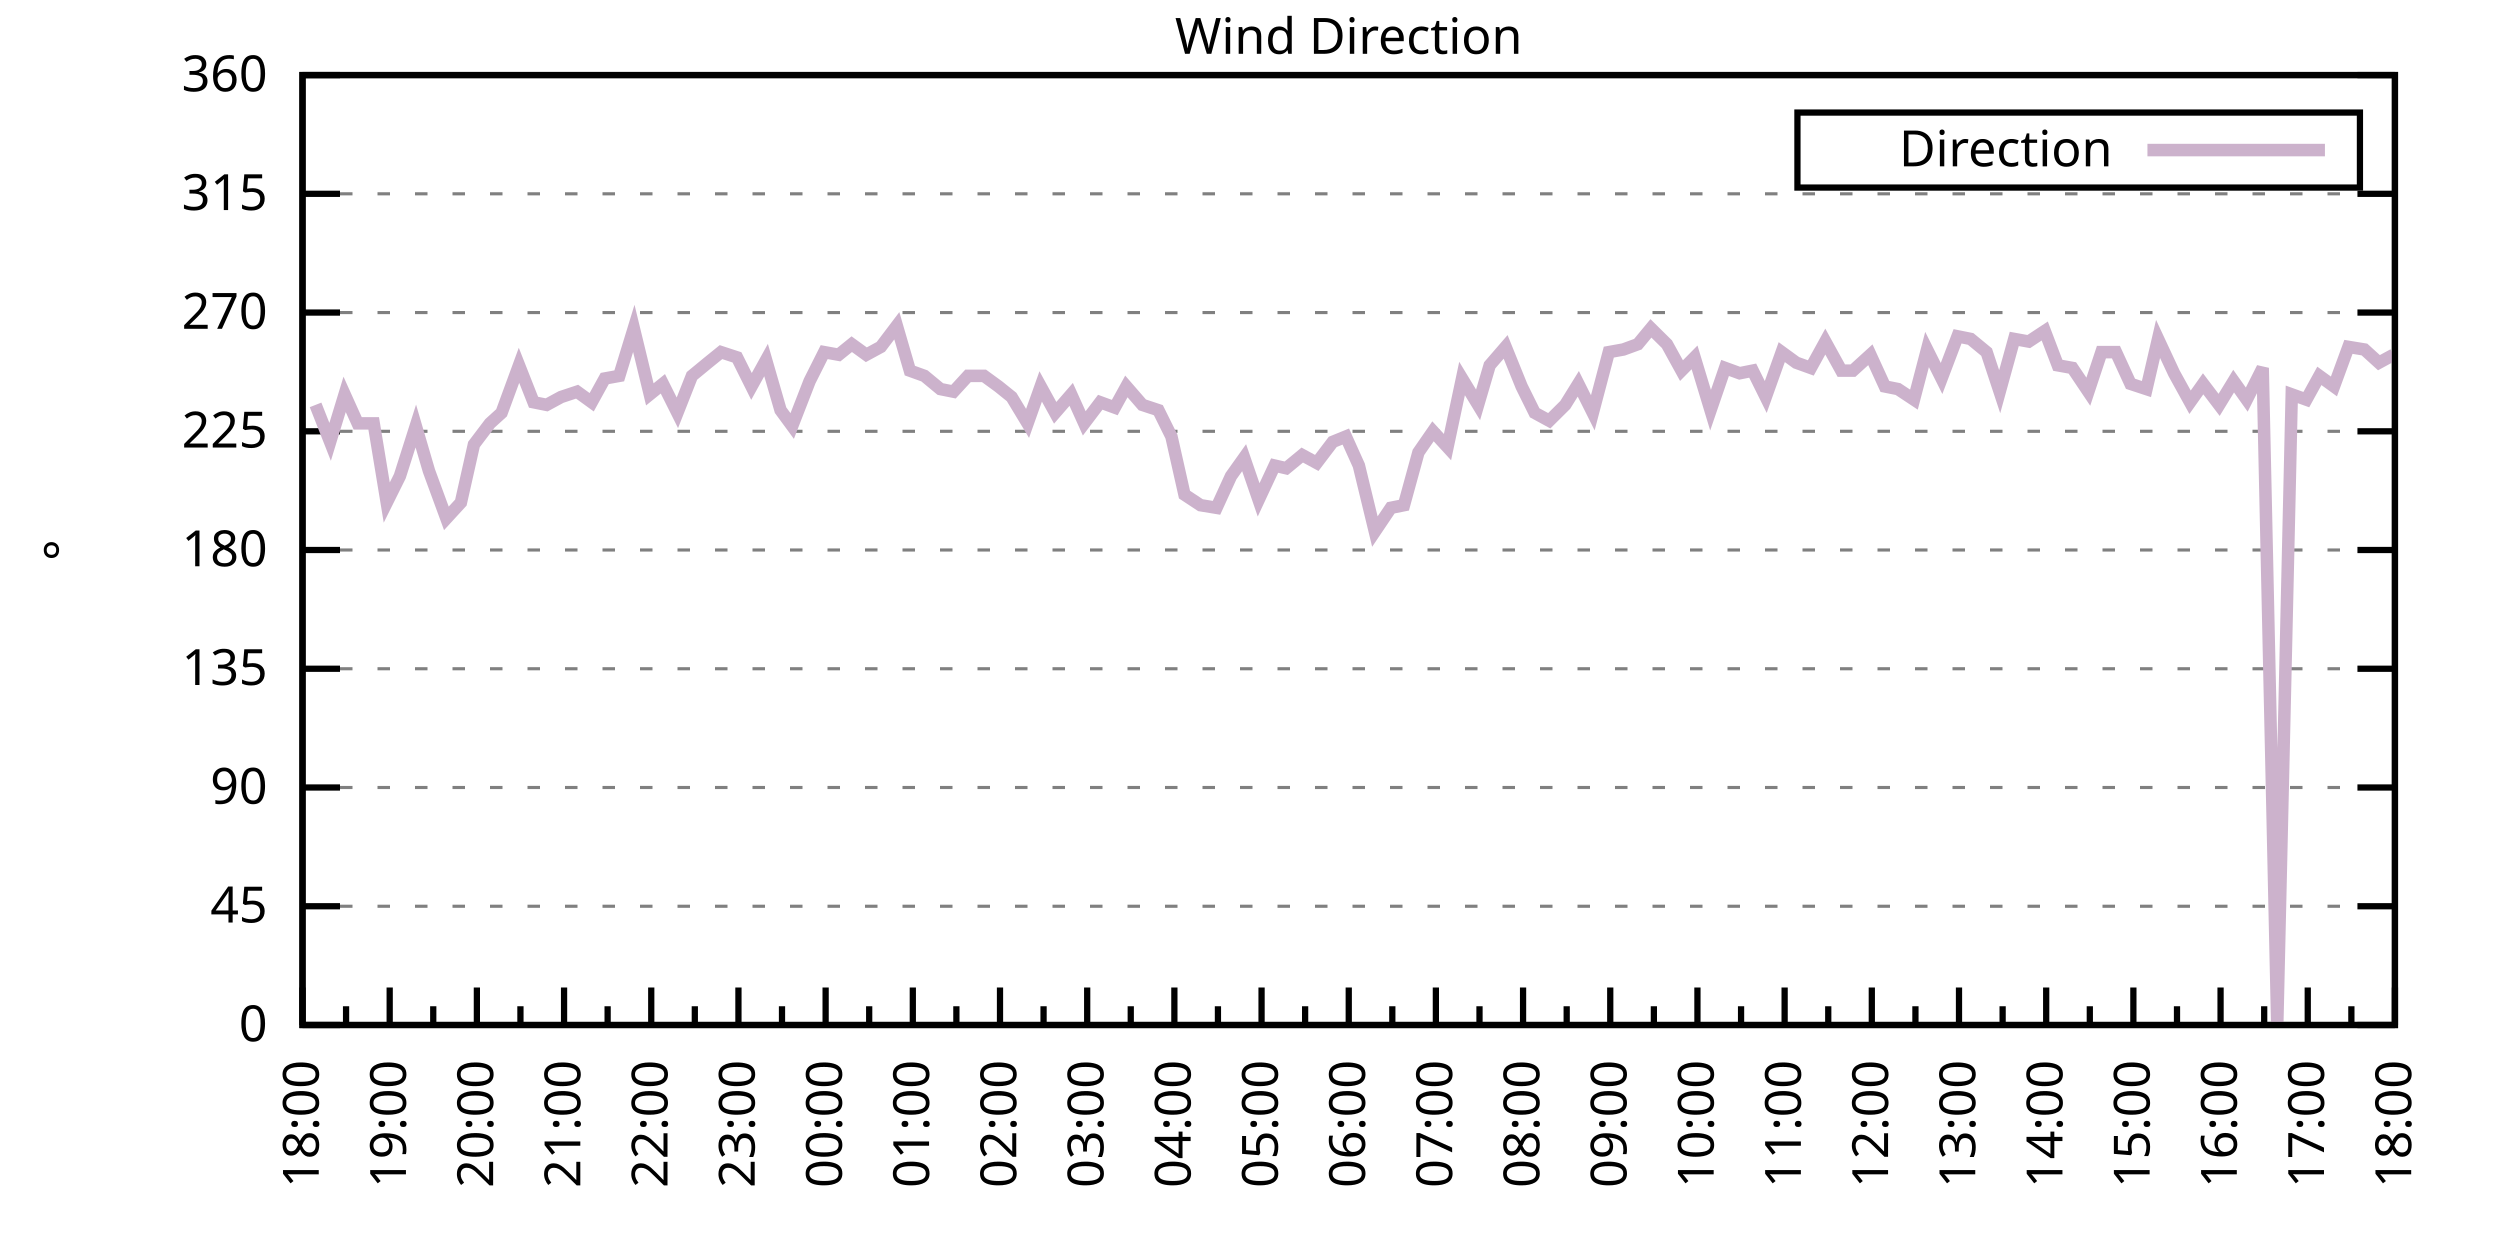
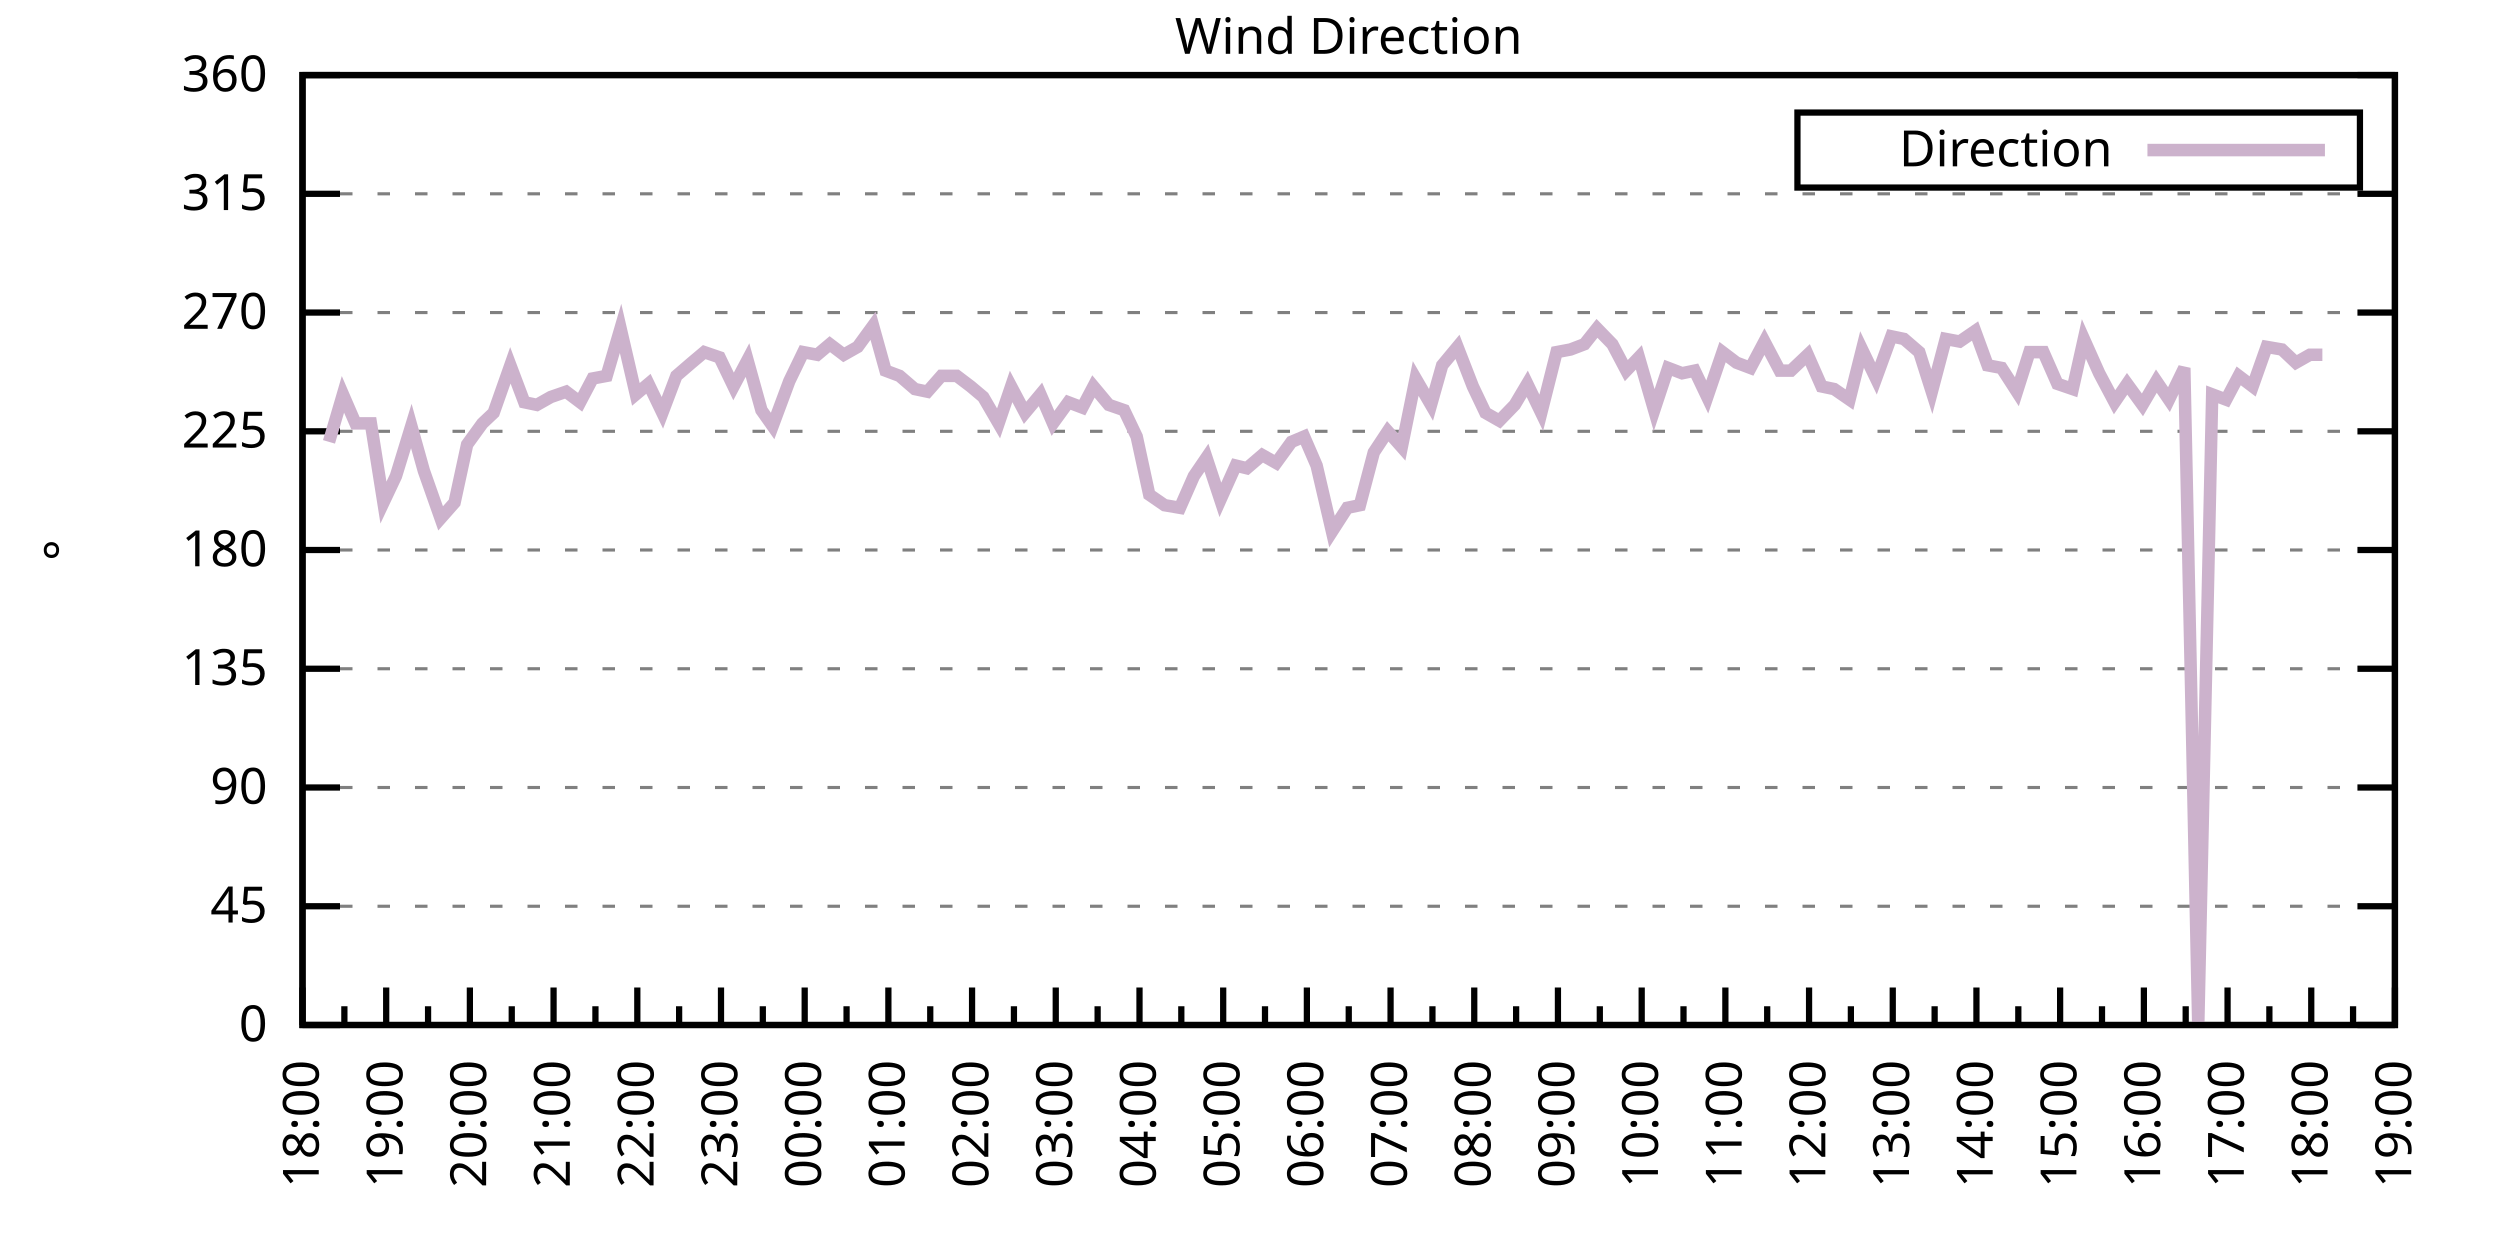
<svg xmlns="http://www.w3.org/2000/svg" xmlns:xlink="http://www.w3.org/1999/xlink" width="400" height="200" viewBox="0 0 400 200">
  <g id="gnuplot_canvas">
    <rect x="0" y="0" width="400" height="200" fill="none" />
    <defs>
      <circle id="gpDot" r="0.5" stroke-width="0.5" stroke="currentColor" />
      <path id="gpPt0" stroke-width="0.333" stroke="currentColor" d="M-1,0 h2 M0,-1 v2" />
      <path id="gpPt1" stroke-width="0.333" stroke="currentColor" d="M-1,-1 L1,1 M1,-1 L-1,1" />
      <path id="gpPt2" stroke-width="0.333" stroke="currentColor" d="M-1,0 L1,0 M0,-1 L0,1 M-1,-1 L1,1 M-1,1 L1,-1" />
      <rect id="gpPt3" stroke-width="0.333" stroke="currentColor" x="-1" y="-1" width="2" height="2" />
      <rect id="gpPt4" stroke-width="0.333" stroke="currentColor" fill="currentColor" x="-1" y="-1" width="2" height="2" />
      <circle id="gpPt5" stroke-width="0.333" stroke="currentColor" cx="0" cy="0" r="1" />
      <use xlink:href="#gpPt5" id="gpPt6" fill="currentColor" stroke="none" />
      <path id="gpPt7" stroke-width="0.333" stroke="currentColor" d="M0,-1.33 L-1.33,0.67 L1.33,0.67 z" />
      <use xlink:href="#gpPt7" id="gpPt8" fill="currentColor" stroke="none" />
      <use xlink:href="#gpPt7" id="gpPt9" stroke="currentColor" transform="rotate(180)" />
      <use xlink:href="#gpPt9" id="gpPt10" fill="currentColor" stroke="none" />
      <use xlink:href="#gpPt3" id="gpPt11" stroke="currentColor" transform="rotate(45)" />
      <use xlink:href="#gpPt11" id="gpPt12" fill="currentColor" stroke="none" />
      <path id="gpPt13" stroke-width="0.333" stroke="currentColor" d="M0,1.330 L1.265,0.411 L0.782,-1.067 L-0.782,-1.076 L-1.265,0.411 z" />
      <use xlink:href="#gpPt13" id="gpPt14" fill="currentColor" stroke="none" />
      <filter id="textbox" filterUnits="objectBoundingBox" x="0" y="0" height="1" width="1">
        <feFlood flood-color="white" flood-opacity="1" result="bgnd" />
        <feComposite in="SourceGraphic" in2="bgnd" operator="atop" />
      </filter>
      <filter id="greybox" filterUnits="objectBoundingBox" x="0" y="0" height="1" width="1">
        <feFlood flood-color="lightgrey" flood-opacity="1" result="grey" />
        <feComposite in="SourceGraphic" in2="grey" operator="atop" />
      </filter>
    </defs>
    <g fill="none" color="white" stroke="currentColor" stroke-width="1.00" stroke-linecap="butt" stroke-linejoin="miter">
</g>
    <g fill="none" color="black" stroke="currentColor" stroke-width="1.00" stroke-linecap="butt" stroke-linejoin="miter">
      <g stroke="none" shape-rendering="crispEdges">
        <polygon fill="rgb(255, 255, 255)" points="48.40,164.00 383.18,164.00 383.18,12.02 48.40,12.02 " />
      </g>
    </g>
    <g fill="none" color="black" stroke="currentColor" stroke-width="1.00" stroke-linecap="butt" stroke-linejoin="miter">
</g>
    <g fill="none" color="black" stroke="black" stroke-width="0.50" stroke-linecap="butt" stroke-linejoin="miter">
</g>
    <g fill="none" color="gray" stroke="currentColor" stroke-width="0.50" stroke-linecap="butt" stroke-linejoin="miter">
      <path stroke="gray" stroke-dasharray="2,4" class="gridline" d="M48.40,164.00 L383.19,164.00  " />
    </g>
    <g fill="none" color="gray" stroke="gray" stroke-width="1.00" stroke-linecap="butt" stroke-linejoin="miter">
</g>
    <g fill="none" color="black" stroke="currentColor" stroke-width="1.00" stroke-linecap="butt" stroke-linejoin="miter">
      <path stroke="black" d="M48.40,164.00 L54.40,164.00 M383.19,164.00 L377.19,164.00  " />
      <g transform="translate(42.80,166.60)" stroke="none" fill="black" font-family="Sans" font-size="8.00" text-anchor="end">
        <text>
          <tspan font-family="Sans"> 0</tspan>
        </text>
      </g>
    </g>
    <g fill="none" color="black" stroke="currentColor" stroke-width="1.00" stroke-linecap="butt" stroke-linejoin="miter">
</g>
    <g fill="none" color="black" stroke="black" stroke-width="0.50" stroke-linecap="butt" stroke-linejoin="miter">
</g>
    <g fill="none" color="gray" stroke="currentColor" stroke-width="0.50" stroke-linecap="butt" stroke-linejoin="miter">
      <path stroke="gray" stroke-dasharray="2,4" class="gridline" d="M48.40,145.00 L383.19,145.00  " />
    </g>
    <g fill="none" color="gray" stroke="gray" stroke-width="1.00" stroke-linecap="butt" stroke-linejoin="miter">
</g>
    <g fill="none" color="black" stroke="currentColor" stroke-width="1.00" stroke-linecap="butt" stroke-linejoin="miter">
      <path stroke="black" d="M48.40,145.00 L54.40,145.00 M383.19,145.00 L377.19,145.00  " />
      <g transform="translate(42.80,147.60)" stroke="none" fill="black" font-family="Sans" font-size="8.00" text-anchor="end">
        <text>
          <tspan font-family="Sans"> 45</tspan>
        </text>
      </g>
    </g>
    <g fill="none" color="black" stroke="currentColor" stroke-width="1.00" stroke-linecap="butt" stroke-linejoin="miter">
</g>
    <g fill="none" color="black" stroke="black" stroke-width="0.50" stroke-linecap="butt" stroke-linejoin="miter">
</g>
    <g fill="none" color="gray" stroke="currentColor" stroke-width="0.50" stroke-linecap="butt" stroke-linejoin="miter">
      <path stroke="gray" stroke-dasharray="2,4" class="gridline" d="M48.40,126.00 L383.19,126.00  " />
    </g>
    <g fill="none" color="gray" stroke="gray" stroke-width="1.00" stroke-linecap="butt" stroke-linejoin="miter">
</g>
    <g fill="none" color="black" stroke="currentColor" stroke-width="1.00" stroke-linecap="butt" stroke-linejoin="miter">
      <path stroke="black" d="M48.40,126.00 L54.40,126.00 M383.19,126.00 L377.19,126.00  " />
      <g transform="translate(42.80,128.60)" stroke="none" fill="black" font-family="Sans" font-size="8.00" text-anchor="end">
        <text>
          <tspan font-family="Sans"> 90</tspan>
        </text>
      </g>
    </g>
    <g fill="none" color="black" stroke="currentColor" stroke-width="1.00" stroke-linecap="butt" stroke-linejoin="miter">
</g>
    <g fill="none" color="black" stroke="black" stroke-width="0.50" stroke-linecap="butt" stroke-linejoin="miter">
</g>
    <g fill="none" color="gray" stroke="currentColor" stroke-width="0.50" stroke-linecap="butt" stroke-linejoin="miter">
      <path stroke="gray" stroke-dasharray="2,4" class="gridline" d="M48.40,107.00 L383.19,107.00  " />
    </g>
    <g fill="none" color="gray" stroke="gray" stroke-width="1.00" stroke-linecap="butt" stroke-linejoin="miter">
</g>
    <g fill="none" color="black" stroke="currentColor" stroke-width="1.00" stroke-linecap="butt" stroke-linejoin="miter">
      <path stroke="black" d="M48.40,107.00 L54.40,107.00 M383.19,107.00 L377.19,107.00  " />
      <g transform="translate(42.80,109.60)" stroke="none" fill="black" font-family="Sans" font-size="8.00" text-anchor="end">
        <text>
          <tspan font-family="Sans"> 135</tspan>
        </text>
      </g>
    </g>
    <g fill="none" color="black" stroke="currentColor" stroke-width="1.00" stroke-linecap="butt" stroke-linejoin="miter">
</g>
    <g fill="none" color="black" stroke="black" stroke-width="0.50" stroke-linecap="butt" stroke-linejoin="miter">
</g>
    <g fill="none" color="gray" stroke="currentColor" stroke-width="0.50" stroke-linecap="butt" stroke-linejoin="miter">
      <path stroke="gray" stroke-dasharray="2,4" class="gridline" d="M48.40,88.00 L383.19,88.00  " />
    </g>
    <g fill="none" color="gray" stroke="gray" stroke-width="1.00" stroke-linecap="butt" stroke-linejoin="miter">
</g>
    <g fill="none" color="black" stroke="currentColor" stroke-width="1.00" stroke-linecap="butt" stroke-linejoin="miter">
      <path stroke="black" d="M48.40,88.00 L54.40,88.00 M383.19,88.00 L377.19,88.00  " />
      <g transform="translate(42.80,90.60)" stroke="none" fill="black" font-family="Sans" font-size="8.00" text-anchor="end">
        <text>
          <tspan font-family="Sans"> 180</tspan>
        </text>
      </g>
    </g>
    <g fill="none" color="black" stroke="currentColor" stroke-width="1.00" stroke-linecap="butt" stroke-linejoin="miter">
</g>
    <g fill="none" color="black" stroke="black" stroke-width="0.50" stroke-linecap="butt" stroke-linejoin="miter">
</g>
    <g fill="none" color="gray" stroke="currentColor" stroke-width="0.50" stroke-linecap="butt" stroke-linejoin="miter">
      <path stroke="gray" stroke-dasharray="2,4" class="gridline" d="M48.40,69.01 L383.19,69.01  " />
    </g>
    <g fill="none" color="gray" stroke="gray" stroke-width="1.00" stroke-linecap="butt" stroke-linejoin="miter">
</g>
    <g fill="none" color="black" stroke="currentColor" stroke-width="1.00" stroke-linecap="butt" stroke-linejoin="miter">
      <path stroke="black" d="M48.40,69.01 L54.40,69.01 M383.19,69.01 L377.19,69.01  " />
      <g transform="translate(42.80,71.61)" stroke="none" fill="black" font-family="Sans" font-size="8.00" text-anchor="end">
        <text>
          <tspan font-family="Sans"> 225</tspan>
        </text>
      </g>
    </g>
    <g fill="none" color="black" stroke="currentColor" stroke-width="1.00" stroke-linecap="butt" stroke-linejoin="miter">
</g>
    <g fill="none" color="black" stroke="black" stroke-width="0.50" stroke-linecap="butt" stroke-linejoin="miter">
</g>
    <g fill="none" color="gray" stroke="currentColor" stroke-width="0.50" stroke-linecap="butt" stroke-linejoin="miter">
      <path stroke="gray" stroke-dasharray="2,4" class="gridline" d="M48.40,50.01 L383.19,50.01  " />
    </g>
    <g fill="none" color="gray" stroke="gray" stroke-width="1.00" stroke-linecap="butt" stroke-linejoin="miter">
</g>
    <g fill="none" color="black" stroke="currentColor" stroke-width="1.00" stroke-linecap="butt" stroke-linejoin="miter">
      <path stroke="black" d="M48.40,50.01 L54.40,50.01 M383.19,50.01 L377.19,50.01  " />
      <g transform="translate(42.80,52.61)" stroke="none" fill="black" font-family="Sans" font-size="8.00" text-anchor="end">
        <text>
          <tspan font-family="Sans"> 270</tspan>
        </text>
      </g>
    </g>
    <g fill="none" color="black" stroke="currentColor" stroke-width="1.00" stroke-linecap="butt" stroke-linejoin="miter">
</g>
    <g fill="none" color="black" stroke="black" stroke-width="0.50" stroke-linecap="butt" stroke-linejoin="miter">
</g>
    <g fill="none" color="gray" stroke="currentColor" stroke-width="0.50" stroke-linecap="butt" stroke-linejoin="miter">
      <path stroke="gray" stroke-dasharray="2,4" class="gridline" d="M48.40,31.01 L383.19,31.01  " />
    </g>
    <g fill="none" color="gray" stroke="gray" stroke-width="1.00" stroke-linecap="butt" stroke-linejoin="miter">
</g>
    <g fill="none" color="black" stroke="currentColor" stroke-width="1.00" stroke-linecap="butt" stroke-linejoin="miter">
      <path stroke="black" d="M48.40,31.01 L54.40,31.01 M383.19,31.01 L377.19,31.01  " />
      <g transform="translate(42.80,33.61)" stroke="none" fill="black" font-family="Sans" font-size="8.00" text-anchor="end">
        <text>
          <tspan font-family="Sans"> 315</tspan>
        </text>
      </g>
    </g>
    <g fill="none" color="black" stroke="currentColor" stroke-width="1.00" stroke-linecap="butt" stroke-linejoin="miter">
</g>
    <g fill="none" color="black" stroke="black" stroke-width="0.50" stroke-linecap="butt" stroke-linejoin="miter">
</g>
    <g fill="none" color="gray" stroke="currentColor" stroke-width="0.50" stroke-linecap="butt" stroke-linejoin="miter">
      <path stroke="gray" stroke-dasharray="2,4" class="gridline" d="M48.40,12.01 L383.19,12.01  " />
    </g>
    <g fill="none" color="gray" stroke="gray" stroke-width="1.00" stroke-linecap="butt" stroke-linejoin="miter">
</g>
    <g fill="none" color="black" stroke="currentColor" stroke-width="1.00" stroke-linecap="butt" stroke-linejoin="miter">
      <path stroke="black" d="M48.40,12.01 L54.40,12.01 M383.19,12.01 L377.19,12.01  " />
      <g transform="translate(42.80,14.61)" stroke="none" fill="black" font-family="Sans" font-size="8.00" text-anchor="end">
        <text>
          <tspan font-family="Sans"> 360</tspan>
        </text>
      </g>
    </g>
    <g fill="none" color="black" stroke="currentColor" stroke-width="1.00" stroke-linecap="butt" stroke-linejoin="miter">
      <path stroke="black" d="M48.40,164.00 L48.40,158.00  " />
      <g transform="translate(51.00,169.60) rotate(270)" stroke="none" fill="black" font-family="Sans" font-size="8.00" text-anchor="end">
        <text>
          <tspan font-family="Sans">18:00</tspan>
        </text>
      </g>
    </g>
    <g fill="none" color="black" stroke="currentColor" stroke-width="1.00" stroke-linecap="butt" stroke-linejoin="miter">
-       <path stroke="black" d="M55.37,164.00 L55.37,161.00 M62.35,164.00 L62.35,158.00  " />
-       <g transform="translate(64.95,169.60) rotate(270)" stroke="none" fill="black" font-family="Sans" font-size="8.00" text-anchor="end">
+       <path stroke="black" d="M55.10,164.00 L55.10,161.00 M61.79,164.00 L61.79,158.00  " />
+       <g transform="translate(64.39,169.60) rotate(270)" stroke="none" fill="black" font-family="Sans" font-size="8.00" text-anchor="end">
        <text>
          <tspan font-family="Sans">19:00</tspan>
        </text>
      </g>
    </g>
    <g fill="none" color="black" stroke="currentColor" stroke-width="1.00" stroke-linecap="butt" stroke-linejoin="miter">
-       <path stroke="black" d="M69.32,164.00 L69.32,161.00 M76.30,164.00 L76.30,158.00  " />
-       <g transform="translate(78.90,169.60) rotate(270)" stroke="none" fill="black" font-family="Sans" font-size="8.00" text-anchor="end">
+       <path stroke="black" d="M68.49,164.00 L68.49,161.00 M75.18,164.00 L75.18,158.00  " />
+       <g transform="translate(77.78,169.60) rotate(270)" stroke="none" fill="black" font-family="Sans" font-size="8.00" text-anchor="end">
        <text>
          <tspan font-family="Sans">20:00</tspan>
        </text>
      </g>
    </g>
    <g fill="none" color="black" stroke="currentColor" stroke-width="1.00" stroke-linecap="butt" stroke-linejoin="miter">
-       <path stroke="black" d="M83.27,164.00 L83.27,161.00 M90.25,164.00 L90.25,158.00  " />
-       <g transform="translate(92.85,169.60) rotate(270)" stroke="none" fill="black" font-family="Sans" font-size="8.00" text-anchor="end">
+       <path stroke="black" d="M81.88,164.00 L81.88,161.00 M88.57,164.00 L88.57,158.00  " />
+       <g transform="translate(91.17,169.60) rotate(270)" stroke="none" fill="black" font-family="Sans" font-size="8.00" text-anchor="end">
        <text>
          <tspan font-family="Sans">21:00</tspan>
        </text>
      </g>
    </g>
    <g fill="none" color="black" stroke="currentColor" stroke-width="1.00" stroke-linecap="butt" stroke-linejoin="miter">
-       <path stroke="black" d="M97.22,164.00 L97.22,161.00 M104.20,164.00 L104.20,158.00  " />
-       <g transform="translate(106.80,169.60) rotate(270)" stroke="none" fill="black" font-family="Sans" font-size="8.00" text-anchor="end">
+       <path stroke="black" d="M95.27,164.00 L95.27,161.00 M101.97,164.00 L101.97,158.00  " />
+       <g transform="translate(104.57,169.60) rotate(270)" stroke="none" fill="black" font-family="Sans" font-size="8.00" text-anchor="end">
        <text>
          <tspan font-family="Sans">22:00</tspan>
        </text>
      </g>
    </g>
    <g fill="none" color="black" stroke="currentColor" stroke-width="1.00" stroke-linecap="butt" stroke-linejoin="miter">
-       <path stroke="black" d="M111.17,164.00 L111.17,161.00 M118.15,164.00 L118.15,158.00  " />
-       <g transform="translate(120.75,169.60) rotate(270)" stroke="none" fill="black" font-family="Sans" font-size="8.00" text-anchor="end">
+       <path stroke="black" d="M108.66,164.00 L108.66,161.00 M115.36,164.00 L115.36,158.00  " />
+       <g transform="translate(117.96,169.60) rotate(270)" stroke="none" fill="black" font-family="Sans" font-size="8.00" text-anchor="end">
        <text>
          <tspan font-family="Sans">23:00</tspan>
        </text>
      </g>
    </g>
    <g fill="none" color="black" stroke="currentColor" stroke-width="1.00" stroke-linecap="butt" stroke-linejoin="miter">
-       <path stroke="black" d="M125.12,164.00 L125.12,161.00 M132.10,164.00 L132.10,158.00  " />
-       <g transform="translate(134.70,169.60) rotate(270)" stroke="none" fill="black" font-family="Sans" font-size="8.00" text-anchor="end">
+       <path stroke="black" d="M122.05,164.00 L122.05,161.00 M128.75,164.00 L128.75,158.00  " />
+       <g transform="translate(131.35,169.60) rotate(270)" stroke="none" fill="black" font-family="Sans" font-size="8.00" text-anchor="end">
        <text>
          <tspan font-family="Sans">00:00</tspan>
        </text>
      </g>
    </g>
    <g fill="none" color="black" stroke="currentColor" stroke-width="1.00" stroke-linecap="butt" stroke-linejoin="miter">
-       <path stroke="black" d="M139.07,164.00 L139.07,161.00 M146.05,164.00 L146.05,158.00  " />
-       <g transform="translate(148.65,169.60) rotate(270)" stroke="none" fill="black" font-family="Sans" font-size="8.00" text-anchor="end">
+       <path stroke="black" d="M135.45,164.00 L135.45,161.00 M142.14,164.00 L142.14,158.00  " />
+       <g transform="translate(144.74,169.60) rotate(270)" stroke="none" fill="black" font-family="Sans" font-size="8.00" text-anchor="end">
        <text>
          <tspan font-family="Sans">01:00</tspan>
        </text>
      </g>
    </g>
    <g fill="none" color="black" stroke="currentColor" stroke-width="1.00" stroke-linecap="butt" stroke-linejoin="miter">
-       <path stroke="black" d="M153.02,164.00 L153.02,161.00 M160.00,164.00 L160.00,158.00  " />
-       <g transform="translate(162.60,169.60) rotate(270)" stroke="none" fill="black" font-family="Sans" font-size="8.00" text-anchor="end">
+       <path stroke="black" d="M148.84,164.00 L148.84,161.00 M155.53,164.00 L155.53,158.00  " />
+       <g transform="translate(158.13,169.60) rotate(270)" stroke="none" fill="black" font-family="Sans" font-size="8.00" text-anchor="end">
        <text>
          <tspan font-family="Sans">02:00</tspan>
        </text>
      </g>
    </g>
    <g fill="none" color="black" stroke="currentColor" stroke-width="1.00" stroke-linecap="butt" stroke-linejoin="miter">
-       <path stroke="black" d="M166.97,164.00 L166.97,161.00 M173.95,164.00 L173.95,158.00  " />
-       <g transform="translate(176.55,169.60) rotate(270)" stroke="none" fill="black" font-family="Sans" font-size="8.00" text-anchor="end">
+       <path stroke="black" d="M162.23,164.00 L162.23,161.00 M168.92,164.00 L168.92,158.00  " />
+       <g transform="translate(171.52,169.60) rotate(270)" stroke="none" fill="black" font-family="Sans" font-size="8.00" text-anchor="end">
        <text>
          <tspan font-family="Sans">03:00</tspan>
        </text>
      </g>
    </g>
    <g fill="none" color="black" stroke="currentColor" stroke-width="1.00" stroke-linecap="butt" stroke-linejoin="miter">
-       <path stroke="black" d="M180.92,164.00 L180.92,161.00 M187.90,164.00 L187.90,158.00  " />
-       <g transform="translate(190.50,169.60) rotate(270)" stroke="none" fill="black" font-family="Sans" font-size="8.00" text-anchor="end">
+       <path stroke="black" d="M175.62,164.00 L175.62,161.00 M182.32,164.00 L182.32,158.00  " />
+       <g transform="translate(184.92,169.60) rotate(270)" stroke="none" fill="black" font-family="Sans" font-size="8.00" text-anchor="end">
        <text>
          <tspan font-family="Sans">04:00</tspan>
        </text>
      </g>
    </g>
    <g fill="none" color="black" stroke="currentColor" stroke-width="1.00" stroke-linecap="butt" stroke-linejoin="miter">
-       <path stroke="black" d="M194.87,164.00 L194.87,161.00 M201.85,164.00 L201.85,158.00  " />
-       <g transform="translate(204.45,169.60) rotate(270)" stroke="none" fill="black" font-family="Sans" font-size="8.00" text-anchor="end">
+       <path stroke="black" d="M189.01,164.00 L189.01,161.00 M195.71,164.00 L195.71,158.00  " />
+       <g transform="translate(198.31,169.60) rotate(270)" stroke="none" fill="black" font-family="Sans" font-size="8.00" text-anchor="end">
        <text>
          <tspan font-family="Sans">05:00</tspan>
        </text>
      </g>
    </g>
    <g fill="none" color="black" stroke="currentColor" stroke-width="1.00" stroke-linecap="butt" stroke-linejoin="miter">
-       <path stroke="black" d="M208.82,164.00 L208.82,161.00 M215.80,164.00 L215.80,158.00  " />
-       <g transform="translate(218.40,169.60) rotate(270)" stroke="none" fill="black" font-family="Sans" font-size="8.00" text-anchor="end">
+       <path stroke="black" d="M202.40,164.00 L202.40,161.00 M209.10,164.00 L209.10,158.00  " />
+       <g transform="translate(211.70,169.60) rotate(270)" stroke="none" fill="black" font-family="Sans" font-size="8.00" text-anchor="end">
        <text>
          <tspan font-family="Sans">06:00</tspan>
        </text>
      </g>
    </g>
    <g fill="none" color="black" stroke="currentColor" stroke-width="1.00" stroke-linecap="butt" stroke-linejoin="miter">
-       <path stroke="black" d="M222.77,164.00 L222.77,161.00 M229.74,164.00 L229.74,158.00  " />
-       <g transform="translate(232.34,169.60) rotate(270)" stroke="none" fill="black" font-family="Sans" font-size="8.00" text-anchor="end">
+       <path stroke="black" d="M215.80,164.00 L215.80,161.00 M222.49,164.00 L222.49,158.00  " />
+       <g transform="translate(225.09,169.60) rotate(270)" stroke="none" fill="black" font-family="Sans" font-size="8.00" text-anchor="end">
        <text>
          <tspan font-family="Sans">07:00</tspan>
        </text>
      </g>
    </g>
    <g fill="none" color="black" stroke="currentColor" stroke-width="1.00" stroke-linecap="butt" stroke-linejoin="miter">
-       <path stroke="black" d="M236.72,164.00 L236.72,161.00 M243.69,164.00 L243.69,158.00  " />
-       <g transform="translate(246.29,169.60) rotate(270)" stroke="none" fill="black" font-family="Sans" font-size="8.00" text-anchor="end">
+       <path stroke="black" d="M229.19,164.00 L229.19,161.00 M235.88,164.00 L235.88,158.00  " />
+       <g transform="translate(238.48,169.60) rotate(270)" stroke="none" fill="black" font-family="Sans" font-size="8.00" text-anchor="end">
        <text>
          <tspan font-family="Sans">08:00</tspan>
        </text>
      </g>
    </g>
    <g fill="none" color="black" stroke="currentColor" stroke-width="1.00" stroke-linecap="butt" stroke-linejoin="miter">
-       <path stroke="black" d="M250.67,164.00 L250.67,161.00 M257.64,164.00 L257.64,158.00  " />
-       <g transform="translate(260.24,169.60) rotate(270)" stroke="none" fill="black" font-family="Sans" font-size="8.00" text-anchor="end">
+       <path stroke="black" d="M242.58,164.00 L242.58,161.00 M249.27,164.00 L249.27,158.00  " />
+       <g transform="translate(251.87,169.60) rotate(270)" stroke="none" fill="black" font-family="Sans" font-size="8.00" text-anchor="end">
        <text>
          <tspan font-family="Sans">09:00</tspan>
        </text>
      </g>
    </g>
    <g fill="none" color="black" stroke="currentColor" stroke-width="1.00" stroke-linecap="butt" stroke-linejoin="miter">
-       <path stroke="black" d="M264.62,164.00 L264.62,161.00 M271.59,164.00 L271.59,158.00  " />
-       <g transform="translate(274.19,169.60) rotate(270)" stroke="none" fill="black" font-family="Sans" font-size="8.00" text-anchor="end">
+       <path stroke="black" d="M255.97,164.00 L255.97,161.00 M262.67,164.00 L262.67,158.00  " />
+       <g transform="translate(265.27,169.60) rotate(270)" stroke="none" fill="black" font-family="Sans" font-size="8.00" text-anchor="end">
        <text>
          <tspan font-family="Sans">10:00</tspan>
        </text>
      </g>
    </g>
    <g fill="none" color="black" stroke="currentColor" stroke-width="1.00" stroke-linecap="butt" stroke-linejoin="miter">
-       <path stroke="black" d="M278.57,164.00 L278.57,161.00 M285.54,164.00 L285.54,158.00  " />
-       <g transform="translate(288.14,169.60) rotate(270)" stroke="none" fill="black" font-family="Sans" font-size="8.00" text-anchor="end">
+       <path stroke="black" d="M269.36,164.00 L269.36,161.00 M276.06,164.00 L276.06,158.00  " />
+       <g transform="translate(278.66,169.60) rotate(270)" stroke="none" fill="black" font-family="Sans" font-size="8.00" text-anchor="end">
        <text>
          <tspan font-family="Sans">11:00</tspan>
        </text>
      </g>
    </g>
    <g fill="none" color="black" stroke="currentColor" stroke-width="1.00" stroke-linecap="butt" stroke-linejoin="miter">
-       <path stroke="black" d="M292.52,164.00 L292.52,161.00 M299.49,164.00 L299.49,158.00  " />
-       <g transform="translate(302.09,169.60) rotate(270)" stroke="none" fill="black" font-family="Sans" font-size="8.00" text-anchor="end">
+       <path stroke="black" d="M282.75,164.00 L282.75,161.00 M289.45,164.00 L289.45,158.00  " />
+       <g transform="translate(292.05,169.60) rotate(270)" stroke="none" fill="black" font-family="Sans" font-size="8.00" text-anchor="end">
        <text>
          <tspan font-family="Sans">12:00</tspan>
        </text>
      </g>
    </g>
    <g fill="none" color="black" stroke="currentColor" stroke-width="1.00" stroke-linecap="butt" stroke-linejoin="miter">
-       <path stroke="black" d="M306.47,164.00 L306.47,161.00 M313.44,164.00 L313.44,158.00  " />
-       <g transform="translate(316.04,169.60) rotate(270)" stroke="none" fill="black" font-family="Sans" font-size="8.00" text-anchor="end">
+       <path stroke="black" d="M296.14,164.00 L296.14,161.00 M302.84,164.00 L302.84,158.00  " />
+       <g transform="translate(305.44,169.60) rotate(270)" stroke="none" fill="black" font-family="Sans" font-size="8.00" text-anchor="end">
        <text>
          <tspan font-family="Sans">13:00</tspan>
        </text>
      </g>
    </g>
    <g fill="none" color="black" stroke="currentColor" stroke-width="1.00" stroke-linecap="butt" stroke-linejoin="miter">
-       <path stroke="black" d="M320.42,164.00 L320.42,161.00 M327.39,164.00 L327.39,158.00  " />
-       <g transform="translate(329.99,169.60) rotate(270)" stroke="none" fill="black" font-family="Sans" font-size="8.00" text-anchor="end">
+       <path stroke="black" d="M309.54,164.00 L309.54,161.00 M316.23,164.00 L316.23,158.00  " />
+       <g transform="translate(318.83,169.60) rotate(270)" stroke="none" fill="black" font-family="Sans" font-size="8.00" text-anchor="end">
        <text>
          <tspan font-family="Sans">14:00</tspan>
        </text>
      </g>
    </g>
    <g fill="none" color="black" stroke="currentColor" stroke-width="1.00" stroke-linecap="butt" stroke-linejoin="miter">
-       <path stroke="black" d="M334.37,164.00 L334.37,161.00 M341.34,164.00 L341.34,158.00  " />
-       <g transform="translate(343.94,169.60) rotate(270)" stroke="none" fill="black" font-family="Sans" font-size="8.00" text-anchor="end">
+       <path stroke="black" d="M322.93,164.00 L322.93,161.00 M329.62,164.00 L329.62,158.00  " />
+       <g transform="translate(332.22,169.60) rotate(270)" stroke="none" fill="black" font-family="Sans" font-size="8.00" text-anchor="end">
        <text>
          <tspan font-family="Sans">15:00</tspan>
        </text>
      </g>
    </g>
    <g fill="none" color="black" stroke="currentColor" stroke-width="1.00" stroke-linecap="butt" stroke-linejoin="miter">
-       <path stroke="black" d="M348.32,164.00 L348.32,161.00 M355.29,164.00 L355.29,158.00  " />
-       <g transform="translate(357.89,169.60) rotate(270)" stroke="none" fill="black" font-family="Sans" font-size="8.00" text-anchor="end">
+       <path stroke="black" d="M336.32,164.00 L336.32,161.00 M343.02,164.00 L343.02,158.00  " />
+       <g transform="translate(345.62,169.60) rotate(270)" stroke="none" fill="black" font-family="Sans" font-size="8.00" text-anchor="end">
        <text>
          <tspan font-family="Sans">16:00</tspan>
        </text>
      </g>
    </g>
    <g fill="none" color="black" stroke="currentColor" stroke-width="1.00" stroke-linecap="butt" stroke-linejoin="miter">
-       <path stroke="black" d="M362.27,164.00 L362.27,161.00 M369.24,164.00 L369.24,158.00  " />
-       <g transform="translate(371.84,169.60) rotate(270)" stroke="none" fill="black" font-family="Sans" font-size="8.00" text-anchor="end">
+       <path stroke="black" d="M349.71,164.00 L349.71,161.00 M356.41,164.00 L356.41,158.00  " />
+       <g transform="translate(359.01,169.60) rotate(270)" stroke="none" fill="black" font-family="Sans" font-size="8.00" text-anchor="end">
        <text>
          <tspan font-family="Sans">17:00</tspan>
        </text>
      </g>
    </g>
    <g fill="none" color="black" stroke="currentColor" stroke-width="1.00" stroke-linecap="butt" stroke-linejoin="miter">
-       <path stroke="black" d="M376.22,164.00 L376.22,161.00 M383.19,164.00 L383.19,158.00  " />
+       <path stroke="black" d="M363.10,164.00 L363.10,161.00 M369.80,164.00 L369.80,158.00  " />
+       <g transform="translate(372.40,169.60) rotate(270)" stroke="none" fill="black" font-family="Sans" font-size="8.00" text-anchor="end">
+         <text>
+           <tspan font-family="Sans">18:00</tspan>
+         </text>
+       </g>
+     </g>
+     <g fill="none" color="black" stroke="currentColor" stroke-width="1.00" stroke-linecap="butt" stroke-linejoin="miter">
+       <path stroke="black" d="M376.49,164.00 L376.49,161.00 M383.19,164.00 L383.19,158.00  " />
      <g transform="translate(385.79,169.60) rotate(270)" stroke="none" fill="black" font-family="Sans" font-size="8.00" text-anchor="end">
        <text>
-           <tspan font-family="Sans">18:00</tspan>
+           <tspan font-family="Sans">19:00</tspan>
        </text>
      </g>
    </g>
    <g fill="none" color="black" stroke="currentColor" stroke-width="1.00" stroke-linecap="butt" stroke-linejoin="miter">
</g>
    <g fill="none" color="black" stroke="currentColor" stroke-width="1.00" stroke-linecap="butt" stroke-linejoin="miter">
      <path stroke="black" d="M48.40,12.01 L48.40,164.00 L383.19,164.00 L383.19,12.01 L48.40,12.01 Z  " />
    </g>
    <g fill="none" color="black" stroke="currentColor" stroke-width="1.00" stroke-linecap="butt" stroke-linejoin="miter">
      <g transform="translate(12.80,88.01) rotate(270)" stroke="none" fill="black" font-family="Sans" font-size="8.00" text-anchor="middle">
        <text>
          <tspan font-family="Sans">°</tspan>
        </text>
      </g>
    </g>
    <g fill="none" color="black" stroke="currentColor" stroke-width="1.00" stroke-linecap="butt" stroke-linejoin="miter">
</g>
    <g fill="none" color="black" stroke="currentColor" stroke-width="1.00" stroke-linecap="butt" stroke-linejoin="miter">
      <path stroke="black" d="M287.59,30.01 L287.59,18.01 L377.59,18.01 L377.59,30.01 L287.59,30.01 Z  " />
    </g>
    <g id="Wind_direction_plot_1">
      <g fill="none" color="white" stroke="black" stroke-width="2.00" stroke-linecap="butt" stroke-linejoin="miter">
</g>
      <g fill="none" color="black" stroke="currentColor" stroke-width="2.00" stroke-linecap="butt" stroke-linejoin="miter">
        <g transform="translate(337.99,26.61)" stroke="none" fill="black" font-family="Sans" font-size="8.00" text-anchor="end">
          <text>
            <tspan font-family="Sans">Direction</tspan>
          </text>
        </g>
      </g>
      <g fill="none" color="black" stroke="currentColor" stroke-width="2.00" stroke-linecap="butt" stroke-linejoin="miter">
-         <path stroke="rgb(204, 178, 204)" d="M343.59,24.01 L371.99,24.01 M50.49,64.78 L52.82,70.70 L55.14,63.10 L57.23,67.74 L59.79,67.74 L61.88,80.41   L63.98,76.18 L66.53,68.16 L68.63,75.34 L71.42,82.94 L73.74,80.41 L75.83,71.12 L78.39,67.74 L80.25,66.05   L83.04,58.45 L85.37,64.36 L87.46,64.78 L89.78,63.52 L92.34,62.67 L94.67,64.36 L96.76,60.56 L99.08,60.14   L101.41,52.54 L103.97,63.10 L106.06,61.41 L108.38,66.05 L110.71,60.14 L113.27,58.03 L115.36,56.34 L117.92,57.18   L120.24,61.83 L122.57,57.61 L124.89,65.63 L126.75,68.16 L129.54,60.98 L131.87,56.34 L134.19,56.76 L136.28,55.07   L138.61,56.76 L140.93,55.50 L143.49,52.12 L145.58,59.30 L147.91,60.14 L150.46,62.25 L152.56,62.67 L154.88,60.14   L157.44,60.14 L159.76,61.83 L161.86,63.52 L164.41,67.74 L166.51,61.83 L168.83,66.05 L171.39,63.10 L173.48,67.74   L176.04,64.36 L178.36,65.21 L180.22,61.83 L182.78,64.78 L185.34,65.63 L187.43,69.85 L189.52,79.14 L192.08,80.83   L194.64,81.25 L196.96,76.18 L199.06,73.23 L201.38,79.98 L203.94,74.49 L205.80,74.92 L208.36,72.81 L210.68,74.07   L213.24,70.70 L215.33,69.85 L217.42,74.49 L219.98,85.05 L222.54,81.25 L224.63,80.83 L226.95,72.38 L229.28,69.01   L231.60,71.54 L233.93,60.56 L236.49,64.78 L238.35,58.45 L240.90,55.50 L243.46,61.83 L245.55,66.05 L247.88,67.32   L250.44,64.78 L252.53,61.41 L254.85,66.05 L257.41,56.34 L259.74,55.92 L262.06,55.07 L264.15,52.54 L266.71,55.07   L269.04,59.30 L271.13,57.18 L273.69,65.63 L276.01,58.87 L278.34,59.72 L280.43,59.30 L282.52,63.52 L285.08,56.34   L287.40,58.03 L289.73,58.87 L292.05,54.65 L294.61,59.30 L296.47,59.30 L299.26,56.76 L301.58,61.83 L303.68,62.25   L306.23,63.94 L308.33,55.92 L310.65,60.56 L313.21,53.81 L315.30,54.23 L317.86,56.34 L319.95,62.67 L322.28,54.23   L324.60,54.65 L327.16,52.96 L329.25,58.45 L331.58,58.87 L334.13,62.67 L336.23,56.34 L338.55,56.34 L340.88,61.41   L343.43,62.25 L345.29,54.23 L347.85,59.72 L350.41,64.36 L352.50,61.41 L355.06,64.78 L357.38,60.98 L359.48,63.94   L362.03,58.87 L364.36,164.00 L366.68,63.10 L369.01,63.94 L371.10,60.14 L373.43,61.83 L375.75,55.50 L378.31,55.92   L380.63,58.03 L382.96,56.76  " />
+         <path stroke="rgb(204, 178, 204)" d="M343.59,24.01 L371.99,24.01 M52.64,70.70 L54.87,63.10 L56.88,67.74 L59.34,67.74 L61.35,80.41 L63.35,76.18   L65.81,68.16 L67.82,75.34 L70.50,82.94 L72.73,80.41 L74.74,71.12 L77.19,67.74 L78.98,66.05 L81.66,58.45   L83.89,64.36 L85.90,64.78 L88.13,63.52 L90.58,62.67 L92.82,64.36 L94.82,60.56 L97.06,60.14 L99.29,52.54   L101.74,63.10 L103.75,61.41 L105.98,66.05 L108.22,60.14 L110.67,58.03 L112.68,56.34 L115.13,57.18 L117.37,61.83   L119.60,57.61 L121.83,65.63 L123.62,68.16 L126.29,60.98 L128.53,56.34 L130.76,56.76 L132.77,55.07 L135.00,56.76   L137.23,55.50 L139.69,52.12 L141.69,59.30 L143.93,60.14 L146.38,62.25 L148.39,62.67 L150.62,60.14 L153.08,60.14   L155.31,61.83 L157.32,63.52 L159.77,67.74 L161.78,61.83 L164.01,66.05 L166.47,63.10 L168.48,67.74 L170.93,64.36   L173.17,65.21 L174.95,61.83 L177.41,64.78 L179.86,65.63 L181.87,69.85 L183.88,79.14 L186.33,80.83 L188.79,81.25   L191.02,76.18 L193.03,73.23 L195.26,79.98 L197.72,74.49 L199.50,74.92 L201.96,72.81 L204.19,74.07 L206.64,70.70   L208.65,69.85 L210.66,74.49 L213.12,85.05 L215.57,81.25 L217.58,80.83 L219.81,72.38 L222.04,69.01 L224.28,71.54   L226.51,60.56 L228.96,64.78 L230.75,58.45 L233.20,55.50 L235.66,61.83 L237.67,66.05 L239.90,67.32 L242.36,64.78   L244.36,61.41 L246.60,66.05 L249.05,56.34 L251.28,55.92 L253.51,55.07 L255.52,52.54 L257.98,55.07 L260.21,59.30   L262.22,57.18 L264.67,65.63 L266.91,58.87 L269.14,59.72 L271.15,59.30 L273.16,63.52 L275.61,56.34 L277.84,58.03   L280.07,58.87 L282.31,54.65 L284.76,59.30 L286.55,59.30 L289.23,56.76 L291.46,61.83 L293.47,62.25 L295.92,63.94   L297.93,55.92 L300.16,60.56 L302.62,53.81 L304.63,54.23 L307.08,56.34 L309.09,62.67 L311.32,54.23 L313.55,54.65   L316.01,52.96 L318.02,58.45 L320.25,58.87 L322.70,62.67 L324.71,56.34 L326.95,56.34 L329.18,61.41 L331.63,62.25   L333.42,54.23 L335.87,59.72 L338.33,64.36 L340.34,61.41 L342.79,64.78 L345.02,60.98 L347.03,63.94 L349.49,58.87   L351.72,164.00 L353.95,63.10 L356.18,63.94 L358.19,60.14 L360.42,61.83 L362.66,55.50 L365.11,55.92 L367.34,58.03   L369.58,56.76 L371.58,56.76  " />
      </g>
    </g>
    <g fill="none" color="black" stroke="currentColor" stroke-width="2.00" stroke-linecap="butt" stroke-linejoin="miter">
</g>
    <g fill="none" color="black" stroke="black" stroke-width="1.00" stroke-linecap="butt" stroke-linejoin="miter">
</g>
    <g fill="none" color="black" stroke="currentColor" stroke-width="1.00" stroke-linecap="butt" stroke-linejoin="miter">
      <path stroke="black" d="M48.40,12.01 L48.40,164.00 L383.19,164.00 L383.19,12.01 L48.40,12.01 Z  " />
    </g>
    <g fill="none" color="black" stroke="currentColor" stroke-width="1.00" stroke-linecap="butt" stroke-linejoin="miter">
      <g transform="translate(215.79,8.61)" stroke="none" fill="black" font-family="Sans" font-size="8.00" text-anchor="middle">
        <text>
          <tspan font-family="Sans">Wind Direction</tspan>
        </text>
      </g>
    </g>
    <g fill="none" color="black" stroke="currentColor" stroke-width="1.00" stroke-linecap="butt" stroke-linejoin="miter">
</g>
  </g>
</svg>
